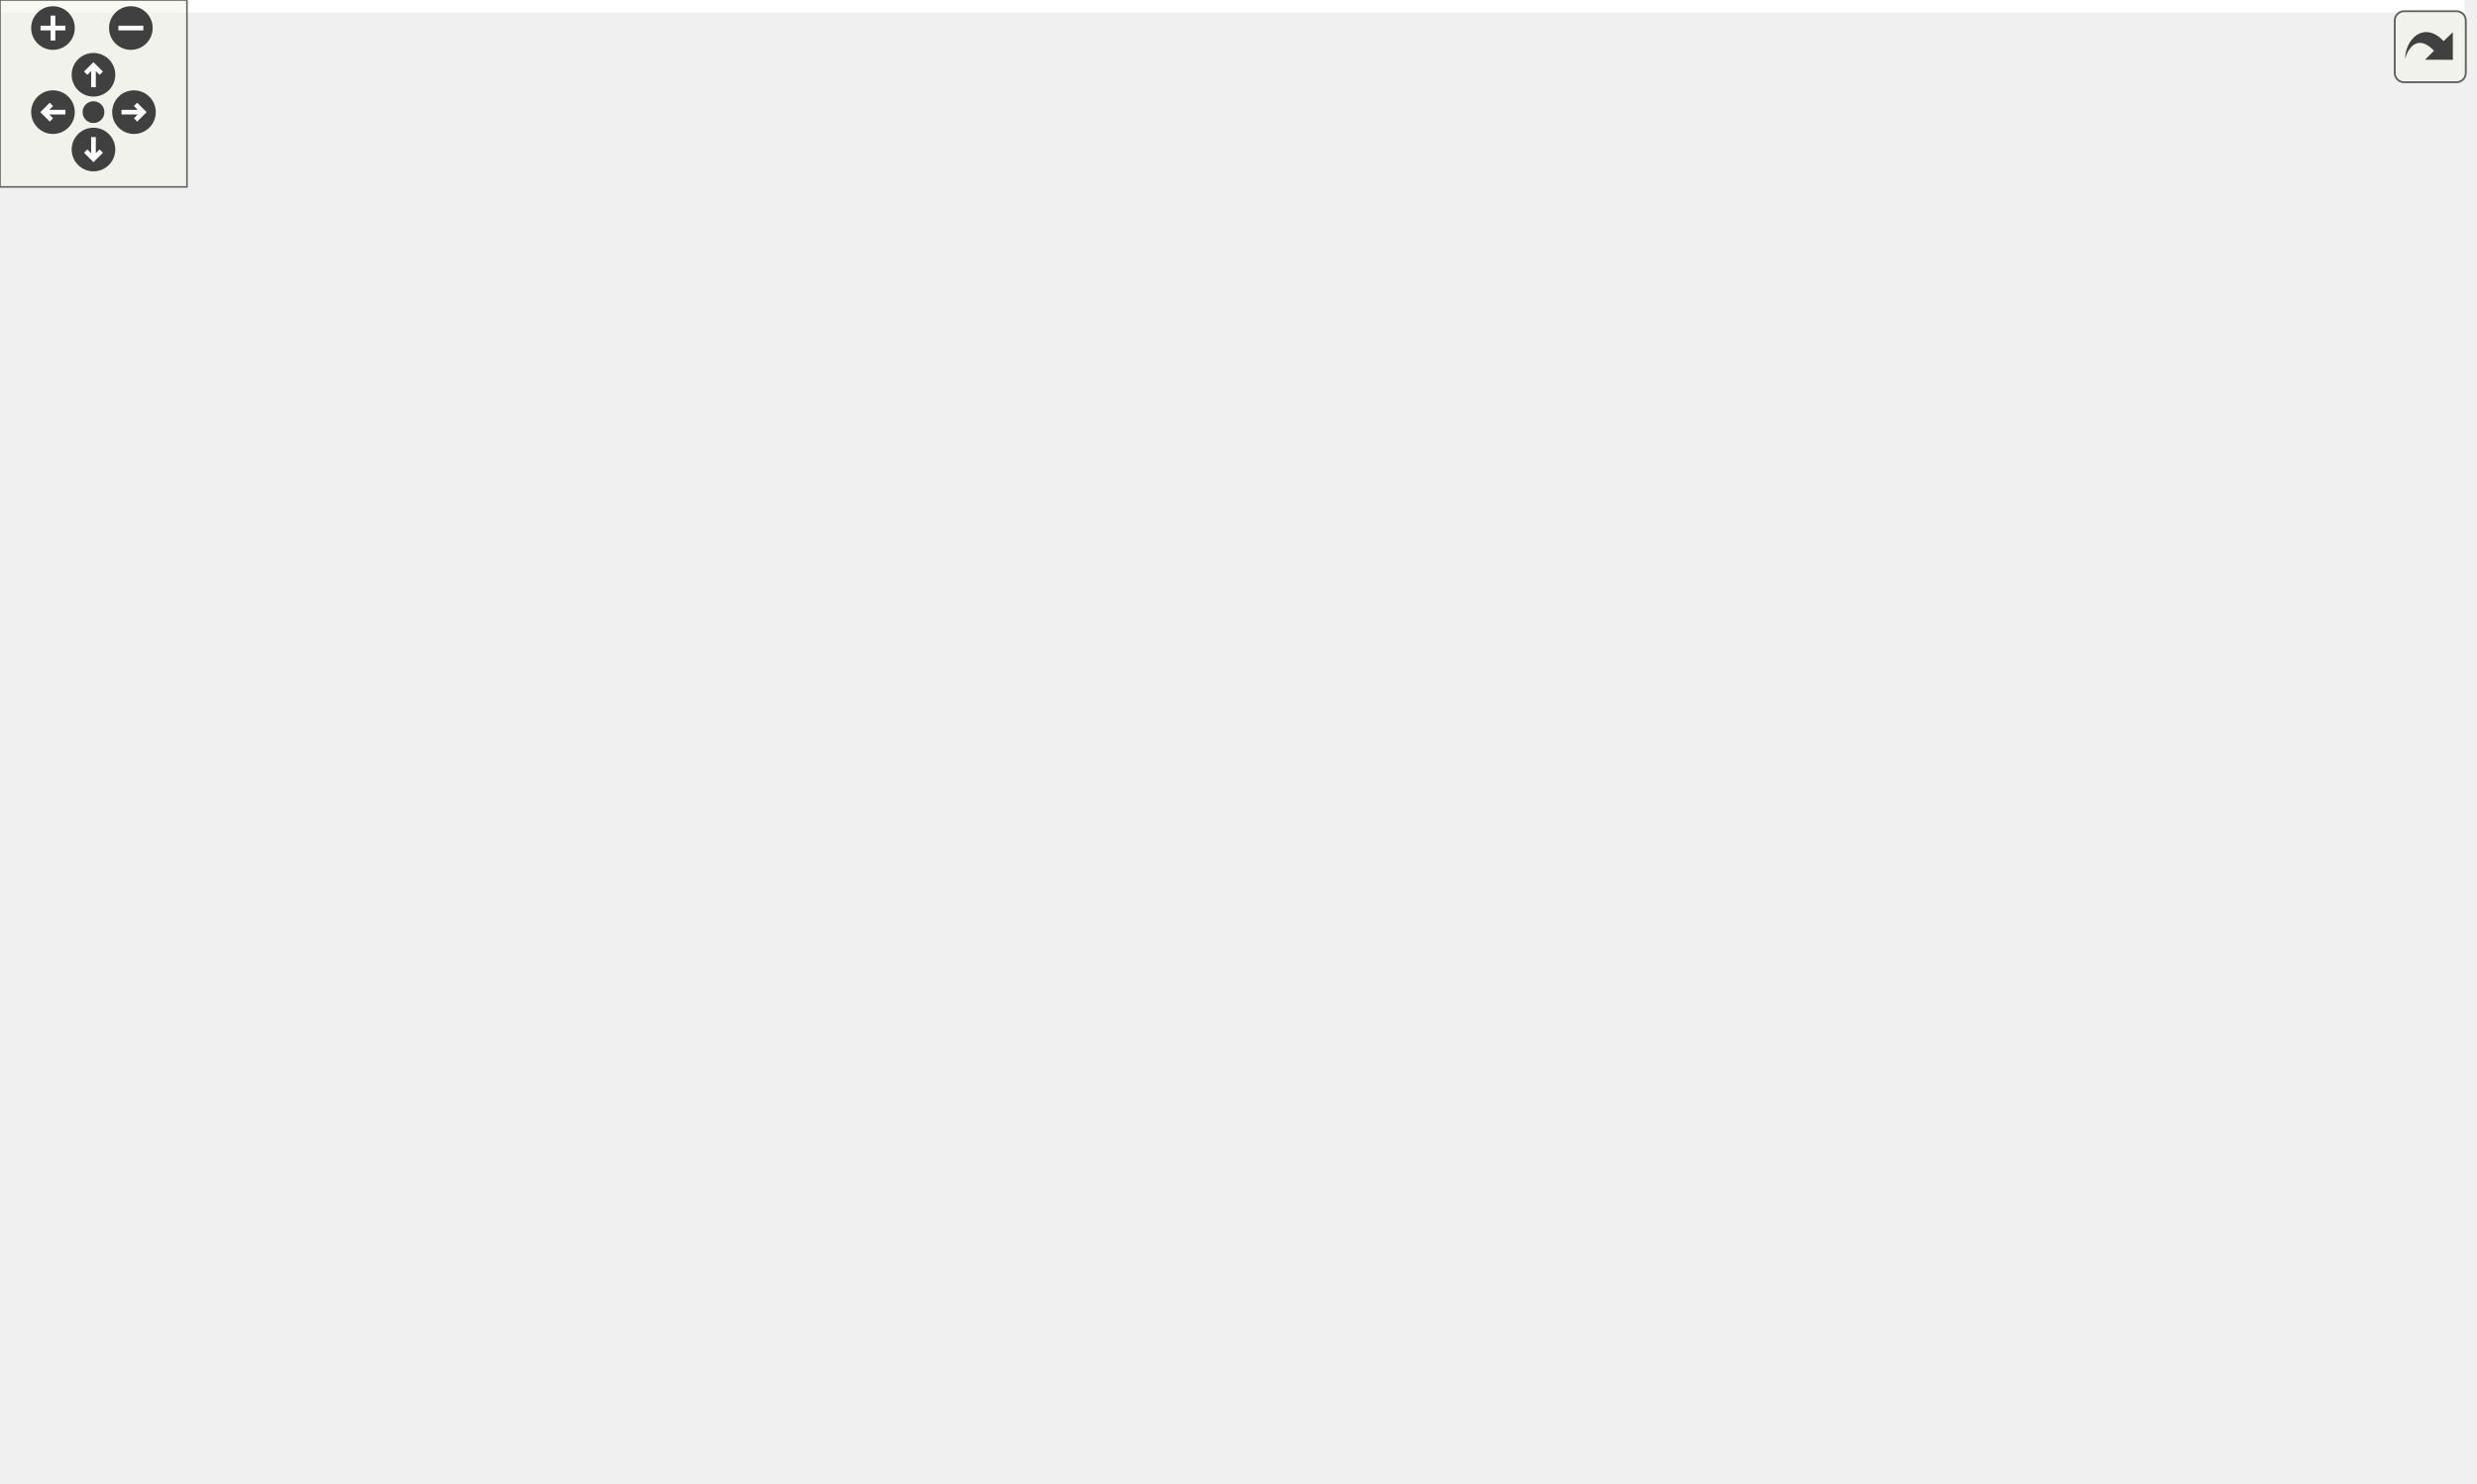
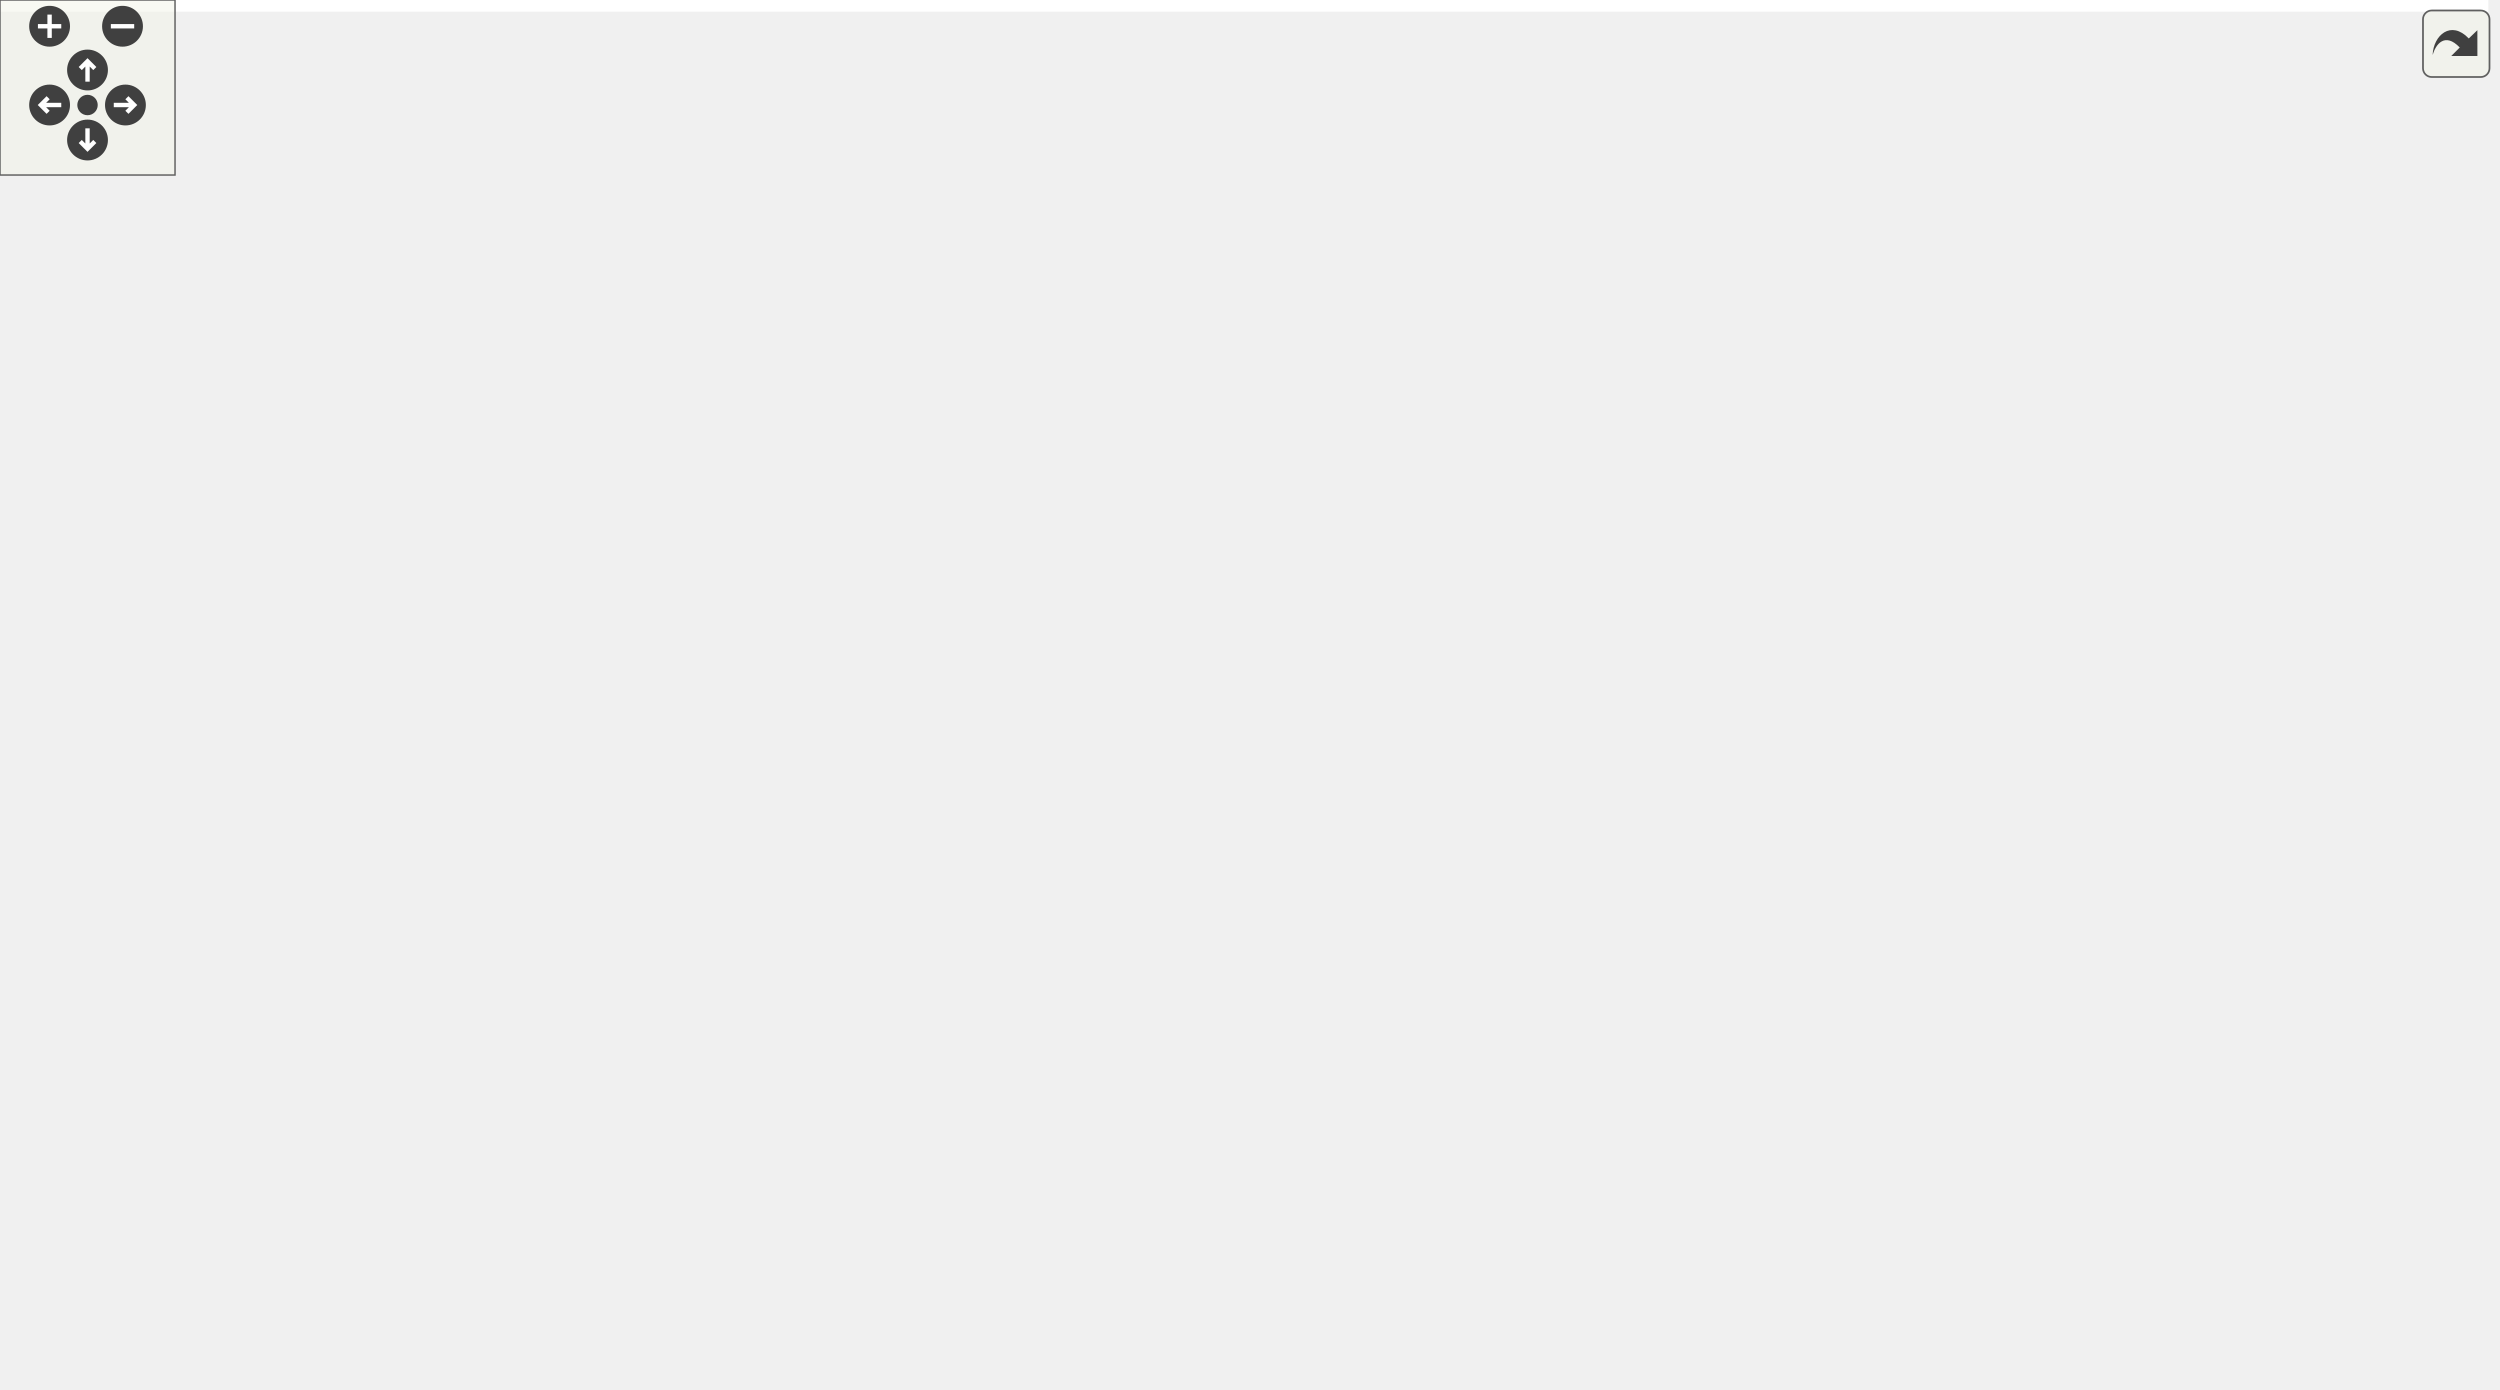
<svg xmlns="http://www.w3.org/2000/svg" xmlns:xlink="http://www.w3.org/1999/xlink" id="main" version="1.1" xml:space="preserve">
  <style type="text/css">
.edge:hover path { stroke: red; }
.edge:hover polygon { stroke: red; fill: red; }
</style>
  <defs>
    <circle id="rim" cx="0" cy="0" r="7" />
    <circle id="rim2" cx="0" cy="0" r="3.5" />
    <g id="zoomPlus">
      <use xlink:href="#rim" fill="#404040">
        <set attributeName="fill" to="#808080" begin="zoomplus.mouseover" end="zoomplus.mouseout" />
      </use>
      <path d="M-4,0h8M0,-4v8" fill="none" stroke="white" stroke-width="1.5" pointer-events="none" />
    </g>
    <g id="zoomMin">
      <use xlink:href="#rim" fill="#404040">
        <set attributeName="fill" to="#808080" begin="zoomminus.mouseover" end="zoomminus.mouseout" />
      </use>
      <path d="M-4,0h8" fill="none" stroke="white" stroke-width="1.5" pointer-events="none" />
    </g>
    <g id="dirArrow">
      <path fill="none" stroke="white" stroke-width="1.5" d="M0,-3.0v7 M-2.5,-0.5L0,-3.0L2.5,-0.5" />
    </g>
    <g id="resetDef">
      <use xlink:href="#rim2" fill="#404040">
        <set attributeName="fill" to="#808080" begin="reset.mouseover" end="reset.mouseout" />
      </use>
    </g>
  </defs>
  <svg id="graph" class="graph">
    <g id="viewport">
-       <polygon fill="white" stroke="none" points="-4,4 -4,-416 791,-416 791,4 -4,4" />
+       <polygon fill="white" stroke="none" points="-4,4 -4,-416 853,-416 853,4 -4,4" />
      <g id="node1" class="node">
-         <polygon fill="#bfbfbf" stroke="black" points="493.5,-392.5 493.5,-411.5 582.5,-411.5 582.5,-392.5 493.5,-392.5" />
-         <text text-anchor="middle" x="538" y="-399.5" font-family="Helvetica,sans-Serif" font-size="10.00">spec/def_spec.h</text>
+         <polygon fill="#bfbfbf" stroke="black" points="555.5,-392.5 555.5,-411.5 644.5,-411.5 644.5,-392.5 555.5,-392.5" />
+         <text text-anchor="middle" x="600" y="-399.5" font-family="Helvetica,sans-Serif" font-size="10.00">spec/def_spec.h</text>
      </g>
      <g id="node2" class="node">
        <g id="a_node2">
          <a xlink:href="ceptr_8h_source.html" target="_top" xlink:title="../src/ceptr.h">
-             <polygon fill="white" stroke="black" points="172,-336.5 172,-355.5 244,-355.5 244,-336.5 172,-336.5" />
-             <text text-anchor="middle" x="208" y="-343.5" font-family="Helvetica,sans-Serif" font-size="10.00">../src/ceptr.h</text>
+             <polygon fill="white" stroke="black" points="196,-336.5 196,-355.5 268,-355.5 268,-336.5 196,-336.5" />
+             <text text-anchor="middle" x="232" y="-343.5" font-family="Helvetica,sans-Serif" font-size="10.00">../src/ceptr.h</text>
          </a>
        </g>
      </g>
      <g id="edge1" class="edge">
-         <path fill="none" stroke="midnightblue" d="M493.495,-393.717C431,-383.491 317.798,-364.967 254.333,-354.582" />
-         <polygon fill="midnightblue" stroke="midnightblue" points="254.647,-351.087 244.213,-352.926 253.516,-357.995 254.647,-351.087" />
-       </g>
-       <g id="node22" class="node">
-         <g id="a_node22">
+         <path fill="none" stroke="midnightblue" d="M555.244,-394.433C484.955,-384.118 349.379,-364.224 278.205,-353.78" />
+         <polygon fill="midnightblue" stroke="midnightblue" points="278.589,-350.299 268.186,-352.31 277.572,-357.225 278.589,-350.299" />
+       </g>
+       <g id="node23" class="node">
+         <g id="a_node23">
          <a xlink:href="def_8h.html" target="_top" xlink:title="header file for symbol and structure definition functions ">
-             <polygon fill="white" stroke="black" points="599,-336.5 599,-355.5 663,-355.5 663,-336.5 599,-336.5" />
-             <text text-anchor="middle" x="631" y="-343.5" font-family="Helvetica,sans-Serif" font-size="10.00">../src/def.h</text>
-           </a>
-         </g>
-       </g>
-       <g id="edge38" class="edge">
-         <path fill="none" stroke="midnightblue" d="M552.942,-392.324C567.585,-383.822 590.134,-370.729 607.238,-360.797" />
-         <polygon fill="midnightblue" stroke="midnightblue" points="609.205,-363.703 616.095,-355.655 605.69,-357.649 609.205,-363.703" />
-       </g>
-       <g id="node24" class="node">
-         <g id="a_node24">
+             <polygon fill="white" stroke="black" points="661,-336.5 661,-355.5 725,-355.5 725,-336.5 661,-336.5" />
+             <text text-anchor="middle" x="693" y="-343.5" font-family="Helvetica,sans-Serif" font-size="10.00">../src/def.h</text>
+           </a>
+         </g>
+       </g>
+       <g id="edge39" class="edge">
+         <path fill="none" stroke="midnightblue" d="M614.942,-392.324C629.585,-383.822 652.134,-370.729 669.238,-360.797" />
+         <polygon fill="midnightblue" stroke="midnightblue" points="671.205,-363.703 678.095,-355.655 667.69,-357.649 671.205,-363.703" />
+       </g>
+       <g id="node25" class="node">
+         <g id="a_node25">
          <a xlink:href="semtrex_8h.html" target="_top" xlink:title="Semantic tree regular expression header file. ">
-             <polygon fill="white" stroke="black" points="495,-336.5 495,-355.5 581,-355.5 581,-336.5 495,-336.5" />
-             <text text-anchor="middle" x="538" y="-343.5" font-family="Helvetica,sans-Serif" font-size="10.00">../src/semtrex.h</text>
-           </a>
-         </g>
-       </g>
-       <g id="edge41" class="edge">
-         <path fill="none" stroke="midnightblue" d="M538,-392.083C538,-385.006 538,-374.861 538,-365.986" />
-         <polygon fill="midnightblue" stroke="midnightblue" points="541.5,-365.751 538,-355.751 534.5,-365.751 541.5,-365.751" />
+             <polygon fill="white" stroke="black" points="557,-336.5 557,-355.5 643,-355.5 643,-336.5 557,-336.5" />
+             <text text-anchor="middle" x="600" y="-343.5" font-family="Helvetica,sans-Serif" font-size="10.00">../src/semtrex.h</text>
+           </a>
+         </g>
+       </g>
+       <g id="edge42" class="edge">
+         <path fill="none" stroke="midnightblue" d="M600,-392.083C600,-385.006 600,-374.861 600,-365.986" />
+         <polygon fill="midnightblue" stroke="midnightblue" points="603.5,-365.751 600,-355.751 596.5,-365.751 603.5,-365.751" />
      </g>
      <g id="node3" class="node">
-         <polygon fill="white" stroke="#bfbfbf" points="258.5,-0.5 258.5,-19.5 307.5,-19.5 307.5,-0.5 258.5,-0.5" />
-         <text text-anchor="middle" x="283" y="-7.5" font-family="Helvetica,sans-Serif" font-size="10.00">string.h</text>
+         <polygon fill="white" stroke="#bfbfbf" points="509.5,-0.5 509.5,-19.5 558.5,-19.5 558.5,-0.5 509.5,-0.5" />
+         <text text-anchor="middle" x="534" y="-7.5" font-family="Helvetica,sans-Serif" font-size="10.00">string.h</text>
      </g>
      <g id="edge2" class="edge">
-         <path fill="none" stroke="midnightblue" d="M171.971,-345.732C131.19,-344.619 65.103,-336.671 24,-300 1.021,-279.499 0,-265.795 0,-235 0,-235 0,-235 0,-121 0,-68.264 172.883,-30.766 248.399,-16.902" />
-         <polygon fill="midnightblue" stroke="midnightblue" points="249.16,-20.322 258.381,-15.104 247.918,-13.433 249.16,-20.322" />
+         <path fill="none" stroke="midnightblue" d="M195.784,-337.336C171.77,-330.749 140.789,-319.191 119,-300 72.998,-259.482 43.419,-217.918 79,-168 178.626,-28.233 411.293,-11.679 499.376,-10.595" />
+         <polygon fill="midnightblue" stroke="midnightblue" points="499.405,-14.095 509.383,-10.532 499.361,-7.095 499.405,-14.095" />
      </g>
      <g id="node4" class="node">
-         <polygon fill="white" stroke="#bfbfbf" points="66,-168.5 66,-187.5 112,-187.5 112,-168.5 66,-168.5" />
-         <text text-anchor="middle" x="89" y="-175.5" font-family="Helvetica,sans-Serif" font-size="10.00">stdio.h</text>
+         <polygon fill="white" stroke="#bfbfbf" points="88,-168.5 88,-187.5 134,-187.5 134,-168.5 88,-168.5" />
+         <text text-anchor="middle" x="111" y="-175.5" font-family="Helvetica,sans-Serif" font-size="10.00">stdio.h</text>
      </g>
      <g id="edge3" class="edge">
-         <path fill="none" stroke="midnightblue" d="M192.066,-336.351C166.336,-321.397 116.365,-288.031 95,-244 87.966,-229.503 86.894,-211.058 87.332,-197.523" />
-         <polygon fill="midnightblue" stroke="midnightblue" points="90.828,-197.701 87.957,-187.502 83.841,-197.265 90.828,-197.701" />
+         <path fill="none" stroke="midnightblue" d="M210.089,-336.48C177.939,-322.631 119.182,-291.871 95,-244 87.41,-228.975 93.531,-210.144 100.277,-196.624" />
+         <polygon fill="midnightblue" stroke="midnightblue" points="103.352,-198.295 105.113,-187.848 97.221,-194.917 103.352,-198.295" />
      </g>
      <g id="node5" class="node">
-         <polygon fill="white" stroke="#bfbfbf" points="469,-0.5 469,-19.5 517,-19.5 517,-0.5 469,-0.5" />
-         <text text-anchor="middle" x="493" y="-7.5" font-family="Helvetica,sans-Serif" font-size="10.00">stdlib.h</text>
+         <polygon fill="white" stroke="#bfbfbf" points="290,-0.5 290,-19.5 338,-19.5 338,-0.5 290,-0.5" />
+         <text text-anchor="middle" x="314" y="-7.5" font-family="Helvetica,sans-Serif" font-size="10.00">stdlib.h</text>
      </g>
      <g id="edge4" class="edge">
-         <path fill="none" stroke="midnightblue" d="M182.244,-336.489C163.075,-329.16 137.188,-317.053 119,-300 71.717,-255.667 19.732,-221.03 57,-168 151.6,-33.389 373.292,-13.654 458.654,-11.162" />
-         <polygon fill="midnightblue" stroke="midnightblue" points="458.921,-14.657 468.838,-10.929 458.761,-7.659 458.921,-14.657" />
+         <path fill="none" stroke="midnightblue" d="M195.838,-341.371C143.288,-335.415 49.316,-321.984 24,-300 0.748,-279.808 0,-265.795 0,-235 0,-235 0,-235 0,-121 0,-62.265 198.162,-27.43 279.642,-15.589" />
+         <polygon fill="midnightblue" stroke="midnightblue" points="280.475,-19.006 289.882,-14.133 279.489,-12.075 280.475,-19.006" />
      </g>
      <g id="node6" class="node">
        <g id="a_node6">
          <a xlink:href="ceptr__error_8h_source.html" target="_top" xlink:title="ceptr_error.h">
-             <polygon fill="white" stroke="black" points="248.5,-224.5 248.5,-243.5 319.5,-243.5 319.5,-224.5 248.5,-224.5" />
-             <text text-anchor="middle" x="284" y="-231.5" font-family="Helvetica,sans-Serif" font-size="10.00">ceptr_error.h</text>
+             <polygon fill="white" stroke="black" points="310.5,-224.5 310.5,-243.5 381.5,-243.5 381.5,-224.5 310.5,-224.5" />
+             <text text-anchor="middle" x="346" y="-231.5" font-family="Helvetica,sans-Serif" font-size="10.00">ceptr_error.h</text>
          </a>
        </g>
      </g>
      <g id="edge5" class="edge">
-         <path fill="none" stroke="midnightblue" d="M213.964,-336.368C226.506,-318.215 255.81,-275.802 272.261,-251.99" />
-         <polygon fill="midnightblue" stroke="midnightblue" points="275.259,-253.808 278.064,-243.591 269.5,-249.829 275.259,-253.808" />
+         <path fill="none" stroke="midnightblue" d="M240.945,-336.368C260.092,-317.894 305.279,-274.293 329.684,-250.744" />
+         <polygon fill="midnightblue" stroke="midnightblue" points="332.33,-253.054 337.096,-243.591 327.47,-248.016 332.33,-253.054" />
      </g>
      <g id="node10" class="node">
        <g id="a_node10">
          <a xlink:href="tree_8h.html" target="_top" xlink:title="semantic trees header file ">
-             <polygon fill="white" stroke="black" points="578.5,-280.5 578.5,-299.5 619.5,-299.5 619.5,-280.5 578.5,-280.5" />
-             <text text-anchor="middle" x="599" y="-287.5" font-family="Helvetica,sans-Serif" font-size="10.00">tree.h</text>
+             <polygon fill="white" stroke="black" points="640.5,-280.5 640.5,-299.5 681.5,-299.5 681.5,-280.5 640.5,-280.5" />
+             <text text-anchor="middle" x="661" y="-287.5" font-family="Helvetica,sans-Serif" font-size="10.00">tree.h</text>
          </a>
        </g>
      </g>
      <g id="edge10" class="edge">
-         <path fill="none" stroke="midnightblue" d="M244.083,-340.017C320.328,-329.487 496.668,-305.133 568.109,-295.266" />
-         <polygon fill="midnightblue" stroke="midnightblue" points="568.827,-298.7 578.254,-293.865 567.869,-291.766 568.827,-298.7" />
+         <path fill="none" stroke="midnightblue" d="M268.207,-340.443C350.973,-330.024 552.817,-304.617 630.151,-294.883" />
+         <polygon fill="midnightblue" stroke="midnightblue" points="630.727,-298.338 640.212,-293.617 629.853,-291.393 630.727,-298.338" />
      </g>
      <g id="node19" class="node">
        <g id="a_node19">
          <a xlink:href="mtree_8h.html" target="_top" xlink:title="semantic tree matrix header file `` ">
-             <polygon fill="white" stroke="black" points="342,-280.5 342,-299.5 392,-299.5 392,-280.5 342,-280.5" />
-             <text text-anchor="middle" x="367" y="-287.5" font-family="Helvetica,sans-Serif" font-size="10.00">mtree.h</text>
+             <polygon fill="white" stroke="black" points="404,-280.5 404,-299.5 454,-299.5 454,-280.5 404,-280.5" />
+             <text text-anchor="middle" x="429" y="-287.5" font-family="Helvetica,sans-Serif" font-size="10.00">mtree.h</text>
          </a>
        </g>
      </g>
      <g id="edge27" class="edge">
-         <path fill="none" stroke="midnightblue" d="M233.194,-336.444C259.943,-327.359 302.403,-312.939 332.305,-302.783" />
-         <polygon fill="midnightblue" stroke="midnightblue" points="333.581,-306.046 341.924,-299.516 331.329,-299.418 333.581,-306.046" />
+         <path fill="none" stroke="midnightblue" d="M263.215,-336.444C298.817,-326.685 356.883,-310.768 393.994,-300.596" />
+         <polygon fill="midnightblue" stroke="midnightblue" points="395.15,-303.908 403.869,-297.889 393.3,-297.157 395.15,-303.908" />
      </g>
      <g id="node20" class="node">
        <g id="a_node20">
          <a xlink:href="util_8h.html" target="_top" xlink:title="util.h">
-             <polygon fill="white" stroke="black" points="163,-280.5 163,-299.5 201,-299.5 201,-280.5 163,-280.5" />
-             <text text-anchor="middle" x="182" y="-287.5" font-family="Helvetica,sans-Serif" font-size="10.00">util.h</text>
+             <polygon fill="white" stroke="black" points="194,-280.5 194,-299.5 232,-299.5 232,-280.5 194,-280.5" />
+             <text text-anchor="middle" x="213" y="-287.5" font-family="Helvetica,sans-Serif" font-size="10.00">util.h</text>
          </a>
        </g>
      </g>
      <g id="edge35" class="edge">
-         <path fill="none" stroke="midnightblue" d="M203.707,-336.083C200.148,-328.691 194.978,-317.953 190.576,-308.811" />
-         <polygon fill="midnightblue" stroke="midnightblue" points="193.705,-307.243 186.213,-299.751 187.398,-310.279 193.705,-307.243" />
+         <path fill="none" stroke="midnightblue" d="M228.863,-336.083C226.317,-328.849 222.644,-318.409 219.473,-309.397" />
+         <polygon fill="midnightblue" stroke="midnightblue" points="222.7,-308.023 216.079,-299.751 216.097,-310.346 222.7,-308.023" />
      </g>
      <g id="edge6" class="edge">
-         <path fill="none" stroke="midnightblue" d="M253.102,-224.444C217.272,-214.522 158.457,-198.234 121.826,-188.09" />
-         <polygon fill="midnightblue" stroke="midnightblue" points="122.692,-184.698 112.121,-185.403 120.824,-191.445 122.692,-184.698" />
+         <path fill="none" stroke="midnightblue" d="M310.309,-224.799C265.138,-214.419 187.945,-196.681 144.061,-186.597" />
+         <polygon fill="midnightblue" stroke="midnightblue" points="144.712,-183.156 134.183,-184.327 143.145,-189.978 144.712,-183.156" />
      </g>
      <g id="node7" class="node">
-         <polygon fill="white" stroke="#bfbfbf" points="310,-168.5 310,-187.5 360,-187.5 360,-168.5 310,-168.5" />
-         <text text-anchor="middle" x="335" y="-175.5" font-family="Helvetica,sans-Serif" font-size="10.00">signal.h</text>
+         <polygon fill="white" stroke="#bfbfbf" points="332,-168.5 332,-187.5 382,-187.5 382,-168.5 332,-168.5" />
+         <text text-anchor="middle" x="357" y="-175.5" font-family="Helvetica,sans-Serif" font-size="10.00">signal.h</text>
      </g>
      <g id="edge7" class="edge">
-         <path fill="none" stroke="midnightblue" d="M292.422,-224.083C299.848,-216.22 310.852,-204.569 319.812,-195.081" />
-         <polygon fill="midnightblue" stroke="midnightblue" points="322.413,-197.424 326.735,-187.751 317.324,-192.618 322.413,-197.424" />
+         <path fill="none" stroke="midnightblue" d="M347.816,-224.083C349.274,-216.927 351.371,-206.635 353.193,-197.691" />
+         <polygon fill="midnightblue" stroke="midnightblue" points="356.651,-198.248 355.217,-187.751 349.792,-196.851 356.651,-198.248" />
      </g>
      <g id="node8" class="node">
-         <polygon fill="white" stroke="#bfbfbf" points="168,-168.5 168,-187.5 220,-187.5 220,-168.5 168,-168.5" />
-         <text text-anchor="middle" x="194" y="-175.5" font-family="Helvetica,sans-Serif" font-size="10.00">assert.h</text>
+         <polygon fill="white" stroke="#bfbfbf" points="190,-168.5 190,-187.5 242,-187.5 242,-168.5 190,-168.5" />
+         <text text-anchor="middle" x="216" y="-175.5" font-family="Helvetica,sans-Serif" font-size="10.00">assert.h</text>
      </g>
      <g id="edge8" class="edge">
-         <path fill="none" stroke="midnightblue" d="M269.54,-224.324C255.5,-215.9 233.952,-202.971 217.457,-193.074" />
-         <polygon fill="midnightblue" stroke="midnightblue" points="218.8,-189.798 208.424,-187.655 215.198,-195.801 218.8,-189.798" />
+         <path fill="none" stroke="midnightblue" d="M325.401,-224.444C304.007,-215.557 270.319,-201.563 245.976,-191.451" />
+         <polygon fill="midnightblue" stroke="midnightblue" points="247.08,-188.12 236.503,-187.516 244.395,-194.585 247.08,-188.12" />
      </g>
      <g id="node9" class="node">
-         <polygon fill="white" stroke="#bfbfbf" points="238,-168.5 238,-187.5 292,-187.5 292,-168.5 238,-168.5" />
-         <text text-anchor="middle" x="265" y="-175.5" font-family="Helvetica,sans-Serif" font-size="10.00">setjmp.h</text>
+         <polygon fill="white" stroke="#bfbfbf" points="260,-168.5 260,-187.5 314,-187.5 314,-168.5 260,-168.5" />
+         <text text-anchor="middle" x="287" y="-175.5" font-family="Helvetica,sans-Serif" font-size="10.00">setjmp.h</text>
      </g>
      <g id="edge9" class="edge">
-         <path fill="none" stroke="midnightblue" d="M280.863,-224.083C278.317,-216.849 274.644,-206.409 271.473,-197.397" />
-         <polygon fill="midnightblue" stroke="midnightblue" points="274.7,-196.023 268.079,-187.751 268.097,-198.346 274.7,-196.023" />
+         <path fill="none" stroke="midnightblue" d="M336.521,-224.324C327.799,-216.341 314.657,-204.313 304.102,-194.653" />
+         <polygon fill="midnightblue" stroke="midnightblue" points="306.392,-192.004 296.652,-187.834 301.666,-197.167 306.392,-192.004" />
      </g>
      <g id="edge11" class="edge">
-         <path fill="none" stroke="midnightblue" d="M619.901,-280.996C642.923,-271.705 677.67,-256.109 685,-244 724.96,-177.991 858.837,-241.453 600,-56 555.318,-23.986 390.477,-14.579 317.803,-11.956" />
-         <polygon fill="midnightblue" stroke="midnightblue" points="317.887,-8.457 307.775,-11.617 317.65,-15.453 317.887,-8.457" />
+         <path fill="none" stroke="midnightblue" d="M681.634,-282.724C684.767,-281.796 687.966,-280.862 691,-280 750.317,-263.138 779.451,-285.571 825,-244 847.746,-223.24 849,-209.795 849,-179 849,-179 849,-179 849,-121 849,-85.088 831.6,-74.797 801,-56 762.663,-32.45 632.369,-18.958 569.077,-13.65" />
+         <polygon fill="midnightblue" stroke="midnightblue" points="569.047,-10.136 558.796,-12.811 568.478,-17.113 569.047,-10.136" />
      </g>
      <g id="edge12" class="edge">
-         <path fill="none" stroke="midnightblue" d="M619.634,-282.724C622.767,-281.796 625.966,-280.862 629,-280 688.317,-263.138 717.451,-285.571 763,-244 785.746,-223.24 787,-209.795 787,-179 787,-179 787,-179 787,-121 787,-85.088 769.468,-75.01 739,-56 704.15,-34.256 586.418,-20.071 527.369,-14.15" />
-         <polygon fill="midnightblue" stroke="midnightblue" points="527.353,-10.632 517.059,-13.14 526.671,-17.598 527.353,-10.632" />
+         <path fill="none" stroke="midnightblue" d="M681.901,-280.996C704.923,-271.705 739.67,-256.109 747,-244 787.069,-177.81 921.863,-239.758 662,-56 636.655,-38.078 431.082,-20.169 348.326,-13.613" />
+         <polygon fill="midnightblue" stroke="midnightblue" points="348.42,-10.11 338.177,-12.817 347.873,-17.088 348.42,-10.11" />
      </g>
      <g id="edge13" class="edge">
-         <path fill="none" stroke="midnightblue" d="M578.332,-285.457C528.209,-276.864 399.216,-254.751 329.816,-242.854" />
-         <polygon fill="midnightblue" stroke="midnightblue" points="330.065,-239.346 319.618,-241.106 328.882,-246.245 330.065,-239.346" />
+         <path fill="none" stroke="midnightblue" d="M640.332,-285.457C590.209,-276.864 461.216,-254.751 391.816,-242.854" />
+         <polygon fill="midnightblue" stroke="midnightblue" points="392.065,-239.346 381.618,-241.106 390.882,-246.245 392.065,-239.346" />
      </g>
      <g id="node11" class="node">
        <g id="a_node11">
          <a xlink:href="sys__symbols_8h.html" target="_top" xlink:title="Defines hard-coded system defined symbols. ">
-             <polygon fill="white" stroke="black" points="452.5,-224.5 452.5,-243.5 535.5,-243.5 535.5,-224.5 452.5,-224.5" />
-             <text text-anchor="middle" x="494" y="-231.5" font-family="Helvetica,sans-Serif" font-size="10.00">sys_symbols.h</text>
+             <polygon fill="white" stroke="black" points="514.5,-224.5 514.5,-243.5 597.5,-243.5 597.5,-224.5 514.5,-224.5" />
+             <text text-anchor="middle" x="556" y="-231.5" font-family="Helvetica,sans-Serif" font-size="10.00">sys_symbols.h</text>
          </a>
        </g>
      </g>
      <g id="edge14" class="edge">
-         <path fill="none" stroke="midnightblue" d="M582.13,-280.324C565.291,-271.664 539.193,-258.242 519.762,-248.249" />
-         <polygon fill="midnightblue" stroke="midnightblue" points="521.322,-245.116 510.828,-243.655 518.12,-251.341 521.322,-245.116" />
+         <path fill="none" stroke="midnightblue" d="M644.13,-280.324C627.291,-271.664 601.193,-258.242 581.762,-248.249" />
+         <polygon fill="midnightblue" stroke="midnightblue" points="583.322,-245.116 572.828,-243.655 580.12,-251.341 583.322,-245.116" />
      </g>
      <g id="node12" class="node">
        <g id="a_node12">
          <a xlink:href="sys__structures_8h.html" target="_top" xlink:title="Defines hard-coded system defined structures. ">
-             <polygon fill="white" stroke="black" points="522.5,-168.5 522.5,-187.5 611.5,-187.5 611.5,-168.5 522.5,-168.5" />
-             <text text-anchor="middle" x="567" y="-175.5" font-family="Helvetica,sans-Serif" font-size="10.00">sys_structures.h</text>
+             <polygon fill="white" stroke="black" points="584.5,-168.5 584.5,-187.5 673.5,-187.5 673.5,-168.5 584.5,-168.5" />
+             <text text-anchor="middle" x="629" y="-175.5" font-family="Helvetica,sans-Serif" font-size="10.00">sys_structures.h</text>
          </a>
        </g>
      </g>
      <g id="edge24" class="edge">
-         <path fill="none" stroke="midnightblue" d="M615.442,-280.396C635.834,-268.528 666.372,-246.089 653,-224 643.59,-208.455 626.847,-198.022 610.62,-191.151" />
-         <polygon fill="midnightblue" stroke="midnightblue" points="611.774,-187.845 601.184,-187.507 609.251,-194.375 611.774,-187.845" />
+         <path fill="none" stroke="midnightblue" d="M677.442,-280.396C697.834,-268.528 728.372,-246.089 715,-224 705.59,-208.455 688.847,-198.022 672.62,-191.151" />
+         <polygon fill="midnightblue" stroke="midnightblue" points="673.774,-187.845 663.184,-187.507 671.251,-194.375 673.774,-187.845" />
      </g>
      <g id="node13" class="node">
        <g id="a_node13">
          <a xlink:href="ceptr__types_8h_source.html" target="_top" xlink:title="ceptr_types.h">
-             <polygon fill="white" stroke="black" points="529,-112.5 529,-131.5 605,-131.5 605,-112.5 529,-112.5" />
-             <text text-anchor="middle" x="567" y="-119.5" font-family="Helvetica,sans-Serif" font-size="10.00">ceptr_types.h</text>
+             <polygon fill="white" stroke="black" points="591,-112.5 591,-131.5 667,-131.5 667,-112.5 591,-112.5" />
+             <text text-anchor="middle" x="629" y="-119.5" font-family="Helvetica,sans-Serif" font-size="10.00">ceptr_types.h</text>
          </a>
        </g>
      </g>
      <g id="edge26" class="edge">
-         <path fill="none" stroke="midnightblue" d="M619.724,-282.027C636.368,-275.201 658.616,-263.021 669,-244 673.259,-236.198 672.126,-232.321 669,-224 654.402,-185.147 615.627,-154.1 590.311,-137.146" />
-         <polygon fill="midnightblue" stroke="midnightblue" points="591.96,-134.044 581.663,-131.549 588.157,-139.921 591.96,-134.044" />
+         <path fill="none" stroke="midnightblue" d="M681.724,-282.027C698.368,-275.201 720.616,-263.021 731,-244 735.259,-236.198 734.126,-232.321 731,-224 716.402,-185.147 677.627,-154.1 652.311,-137.146" />
+         <polygon fill="midnightblue" stroke="midnightblue" points="653.96,-134.044 643.663,-131.549 650.157,-139.921 653.96,-134.044" />
      </g>
      <g id="node18" class="node">
        <g id="a_node18">
          <a xlink:href="sys__processes_8h.html" target="_top" xlink:title="Defines hard-coded system defined processes. ">
-             <polygon fill="white" stroke="black" points="553.5,-224.5 553.5,-243.5 644.5,-243.5 644.5,-224.5 553.5,-224.5" />
-             <text text-anchor="middle" x="599" y="-231.5" font-family="Helvetica,sans-Serif" font-size="10.00">sys_processes.h</text>
+             <polygon fill="white" stroke="black" points="615.5,-224.5 615.5,-243.5 706.5,-243.5 706.5,-224.5 615.5,-224.5" />
+             <text text-anchor="middle" x="661" y="-231.5" font-family="Helvetica,sans-Serif" font-size="10.00">sys_processes.h</text>
          </a>
        </g>
      </g>
      <g id="edge25" class="edge">
-         <path fill="none" stroke="midnightblue" d="M599,-280.083C599,-273.006 599,-262.861 599,-253.986" />
-         <polygon fill="midnightblue" stroke="midnightblue" points="602.5,-253.751 599,-243.751 595.5,-253.751 602.5,-253.751" />
+         <path fill="none" stroke="midnightblue" d="M661,-280.083C661,-273.006 661,-262.861 661,-253.986" />
+         <polygon fill="midnightblue" stroke="midnightblue" points="664.5,-253.751 661,-243.751 657.5,-253.751 664.5,-253.751" />
      </g>
      <g id="edge15" class="edge">
-         <path fill="none" stroke="midnightblue" d="M505.729,-224.324C516.837,-216.107 533.742,-203.602 546.983,-193.807" />
-         <polygon fill="midnightblue" stroke="midnightblue" points="549.1,-196.595 555.058,-187.834 544.937,-190.967 549.1,-196.595" />
+         <path fill="none" stroke="midnightblue" d="M567.729,-224.324C578.837,-216.107 595.742,-203.602 608.983,-193.807" />
+         <polygon fill="midnightblue" stroke="midnightblue" points="611.1,-196.595 617.058,-187.834 606.937,-190.967 611.1,-196.595" />
      </g>
      <g id="edge23" class="edge">
-         <path fill="none" stroke="midnightblue" d="M494.904,-224.332C496.615,-211.199 501.27,-185.896 513,-168 521.024,-155.759 533.382,-145.11 544.252,-137.249" />
-         <polygon fill="midnightblue" stroke="midnightblue" points="546.273,-140.108 552.54,-131.565 542.313,-134.335 546.273,-140.108" />
+         <path fill="none" stroke="midnightblue" d="M556.904,-224.332C558.615,-211.199 563.27,-185.896 575,-168 583.024,-155.759 595.382,-145.11 606.252,-137.249" />
+         <polygon fill="midnightblue" stroke="midnightblue" points="608.273,-140.108 614.54,-131.565 604.313,-134.335 608.273,-140.108" />
      </g>
      <g id="edge16" class="edge">
-         <path fill="none" stroke="midnightblue" d="M567,-168.083C567,-161.006 567,-150.861 567,-141.986" />
-         <polygon fill="midnightblue" stroke="midnightblue" points="570.5,-141.751 567,-131.751 563.5,-141.751 570.5,-141.751" />
+         <path fill="none" stroke="midnightblue" d="M629,-168.083C629,-161.006 629,-150.861 629,-141.986" />
+         <polygon fill="midnightblue" stroke="midnightblue" points="632.5,-141.751 629,-131.751 625.5,-141.751 632.5,-141.751" />
      </g>
      <g id="node14" class="node">
-         <polygon fill="white" stroke="#bfbfbf" points="542.5,-56.5 542.5,-75.5 591.5,-75.5 591.5,-56.5 542.5,-56.5" />
-         <text text-anchor="middle" x="567" y="-63.5" font-family="Helvetica,sans-Serif" font-size="10.00">stdint.h</text>
+         <polygon fill="white" stroke="#bfbfbf" points="604.5,-56.5 604.5,-75.5 653.5,-75.5 653.5,-56.5 604.5,-56.5" />
+         <text text-anchor="middle" x="629" y="-63.5" font-family="Helvetica,sans-Serif" font-size="10.00">stdint.h</text>
      </g>
      <g id="edge17" class="edge">
-         <path fill="none" stroke="midnightblue" d="M567,-112.083C567,-105.006 567,-94.861 567,-85.987" />
-         <polygon fill="midnightblue" stroke="midnightblue" points="570.5,-85.751 567,-75.751 563.5,-85.751 570.5,-85.751" />
+         <path fill="none" stroke="midnightblue" d="M629,-112.083C629,-105.006 629,-94.861 629,-85.987" />
+         <polygon fill="midnightblue" stroke="midnightblue" points="632.5,-85.751 629,-75.751 625.5,-85.751 632.5,-85.751" />
      </g>
      <g id="node15" class="node">
        <g id="a_node15">
          <a xlink:href="uthash_8h_source.html" target="_top" xlink:title="uthash.h">
-             <polygon fill="white" stroke="black" points="676,-56.5 676,-75.5 730,-75.5 730,-56.5 676,-56.5" />
-             <text text-anchor="middle" x="703" y="-63.5" font-family="Helvetica,sans-Serif" font-size="10.00">uthash.h</text>
+             <polygon fill="white" stroke="black" points="738,-56.5 738,-75.5 792,-75.5 792,-56.5 738,-56.5" />
+             <text text-anchor="middle" x="765" y="-63.5" font-family="Helvetica,sans-Serif" font-size="10.00">uthash.h</text>
          </a>
        </g>
      </g>
      <g id="edge18" class="edge">
-         <path fill="none" stroke="midnightblue" d="M588.55,-112.444C611.031,-103.517 646.488,-89.439 671.98,-79.317" />
-         <polygon fill="midnightblue" stroke="midnightblue" points="673.549,-82.46 681.551,-75.516 670.965,-75.954 673.549,-82.46" />
+         <path fill="none" stroke="midnightblue" d="M650.55,-112.444C673.031,-103.517 708.488,-89.439 733.98,-79.317" />
+         <polygon fill="midnightblue" stroke="midnightblue" points="735.549,-82.46 743.551,-75.516 732.965,-75.954 735.549,-82.46" />
      </g>
      <g id="edge19" class="edge">
-         <path fill="none" stroke="midnightblue" d="M675.725,-58.623C671.157,-57.667 666.455,-56.752 662,-56 535.79,-34.708 384.26,-19.927 317.479,-13.954" />
-         <polygon fill="midnightblue" stroke="midnightblue" points="317.775,-10.466 307.505,-13.071 317.158,-17.439 317.775,-10.466" />
+         <path fill="none" stroke="midnightblue" d="M737.594,-58.593C695.373,-48.724 614.486,-29.815 568.393,-19.04" />
+         <polygon fill="midnightblue" stroke="midnightblue" points="569.098,-15.61 558.564,-16.742 567.505,-22.427 569.098,-15.61" />
      </g>
      <g id="edge21" class="edge">
-         <path fill="none" stroke="midnightblue" d="M675.976,-58.051C637.987,-48.282 568.799,-30.491 527.249,-19.807" />
-         <polygon fill="midnightblue" stroke="midnightblue" points="527.874,-16.354 517.317,-17.253 526.131,-23.133 527.874,-16.354" />
+         <path fill="none" stroke="midnightblue" d="M737.731,-58.589C733.162,-57.637 728.459,-56.732 724,-56 585.543,-33.272 418.844,-18.973 348.248,-13.515" />
+         <polygon fill="midnightblue" stroke="midnightblue" points="348.39,-10.016 338.153,-12.745 347.857,-16.996 348.39,-10.016" />
      </g>
      <g id="node16" class="node">
-         <polygon fill="white" stroke="#bfbfbf" points="640,-0.5 640,-19.5 692,-19.5 692,-0.5 640,-0.5" />
-         <text text-anchor="middle" x="666" y="-7.5" font-family="Helvetica,sans-Serif" font-size="10.00">stddef.h</text>
+         <polygon fill="white" stroke="#bfbfbf" points="702,-0.5 702,-19.5 754,-19.5 754,-0.5 702,-0.5" />
+         <text text-anchor="middle" x="728" y="-7.5" font-family="Helvetica,sans-Serif" font-size="10.00">stddef.h</text>
      </g>
      <g id="edge20" class="edge">
-         <path fill="none" stroke="midnightblue" d="M696.89,-56.083C691.718,-48.534 684.154,-37.495 677.806,-28.23" />
-         <polygon fill="midnightblue" stroke="midnightblue" points="680.536,-26.022 671.996,-19.751 674.761,-29.979 680.536,-26.022" />
+         <path fill="none" stroke="midnightblue" d="M758.89,-56.083C753.718,-48.534 746.154,-37.495 739.806,-28.23" />
+         <polygon fill="midnightblue" stroke="midnightblue" points="742.536,-26.022 733.996,-19.751 736.761,-29.979 742.536,-26.022" />
      </g>
      <g id="node17" class="node">
-         <polygon fill="white" stroke="#bfbfbf" points="710.5,-0.5 710.5,-19.5 769.5,-19.5 769.5,-0.5 710.5,-0.5" />
-         <text text-anchor="middle" x="740" y="-7.5" font-family="Helvetica,sans-Serif" font-size="10.00">inttypes.h</text>
+         <polygon fill="white" stroke="#bfbfbf" points="772.5,-0.5 772.5,-19.5 831.5,-19.5 831.5,-0.5 772.5,-0.5" />
+         <text text-anchor="middle" x="802" y="-7.5" font-family="Helvetica,sans-Serif" font-size="10.00">inttypes.h</text>
      </g>
      <g id="edge22" class="edge">
-         <path fill="none" stroke="midnightblue" d="M709.11,-56.083C714.282,-48.534 721.846,-37.495 728.194,-28.23" />
-         <polygon fill="midnightblue" stroke="midnightblue" points="731.239,-29.979 734.004,-19.751 725.464,-26.022 731.239,-29.979" />
+         <path fill="none" stroke="midnightblue" d="M771.11,-56.083C776.282,-48.534 783.846,-37.495 790.194,-28.23" />
+         <polygon fill="midnightblue" stroke="midnightblue" points="793.239,-29.979 796.004,-19.751 787.464,-26.022 793.239,-29.979" />
      </g>
      <g id="edge28" class="edge">
-         <path fill="none" stroke="midnightblue" d="M341.91,-286.146C294.832,-279.229 194.779,-256.72 159,-188 125.121,-122.929 215.332,-54.002 259.841,-25.07" />
-         <polygon fill="midnightblue" stroke="midnightblue" points="261.77,-27.991 268.334,-19.674 258.016,-22.083 261.77,-27.991" />
+         <path fill="none" stroke="midnightblue" d="M426.438,-280.249C421.251,-261.738 410,-217.179 410,-179 410,-179 410,-179 410,-121 410,-72.261 464.274,-39.865 501.008,-23.521" />
+         <polygon fill="midnightblue" stroke="midnightblue" points="502.558,-26.665 510.385,-19.524 499.813,-20.226 502.558,-26.665" />
      </g>
      <g id="edge29" class="edge">
-         <path fill="none" stroke="midnightblue" d="M369.86,-280.488C374.126,-267.976 382.565,-243.942 391,-224 422.11,-150.451 464.925,-65.52 483.626,-29.102" />
-         <polygon fill="midnightblue" stroke="midnightblue" points="486.954,-30.285 488.424,-19.793 480.732,-27.078 486.954,-30.285" />
+         <path fill="none" stroke="midnightblue" d="M403.591,-280.516C342.922,-260.004 193.705,-207.949 181,-188 140.362,-124.191 240.822,-53.877 289.445,-24.775" />
+         <polygon fill="midnightblue" stroke="midnightblue" points="291.29,-27.751 298.148,-19.675 287.751,-21.711 291.29,-27.751" />
      </g>
      <g id="edge30" class="edge">
-         <path fill="none" stroke="midnightblue" d="M353.665,-280.324C340.838,-271.979 321.215,-259.212 306.06,-249.352" />
-         <polygon fill="midnightblue" stroke="midnightblue" points="307.593,-246.174 297.302,-243.655 303.776,-252.042 307.593,-246.174" />
+         <path fill="none" stroke="midnightblue" d="M415.665,-280.324C402.838,-271.979 383.215,-259.212 368.06,-249.352" />
+         <polygon fill="midnightblue" stroke="midnightblue" points="369.593,-246.174 359.302,-243.655 365.776,-252.042 369.593,-246.174" />
      </g>
      <g id="edge31" class="edge">
-         <path fill="none" stroke="midnightblue" d="M387.124,-280.444C408.024,-271.557 440.935,-257.563 464.716,-247.451" />
-         <polygon fill="midnightblue" stroke="midnightblue" points="466.138,-250.65 473.971,-243.516 463.398,-244.208 466.138,-250.65" />
+         <path fill="none" stroke="midnightblue" d="M449.124,-280.444C470.024,-271.557 502.935,-257.563 526.716,-247.451" />
+         <polygon fill="midnightblue" stroke="midnightblue" points="528.138,-250.65 535.971,-243.516 525.398,-244.208 528.138,-250.65" />
      </g>
      <g id="edge32" class="edge">
-         <path fill="none" stroke="midnightblue" d="M375.104,-280.286C388.214,-266.63 415.402,-240.09 443,-224 468.301,-209.249 499.267,-198.007 523.924,-190.448" />
-         <polygon fill="midnightblue" stroke="midnightblue" points="525.138,-193.739 533.726,-187.534 523.143,-187.029 525.138,-193.739" />
+         <path fill="none" stroke="midnightblue" d="M437.104,-280.286C450.214,-266.63 477.402,-240.09 505,-224 530.301,-209.249 561.267,-198.007 585.924,-190.448" />
+         <polygon fill="midnightblue" stroke="midnightblue" points="587.138,-193.739 595.726,-187.534 585.143,-187.029 587.138,-193.739" />
      </g>
      <g id="edge34" class="edge">
-         <path fill="none" stroke="midnightblue" d="M371.617,-280.211C378.902,-266.921 394.091,-241.414 412,-224 451.402,-185.688 507.378,-153.469 540.17,-136.314" />
-         <polygon fill="midnightblue" stroke="midnightblue" points="541.876,-139.372 549.165,-131.683 538.672,-133.149 541.876,-139.372" />
+         <path fill="none" stroke="midnightblue" d="M433.617,-280.211C440.902,-266.921 456.091,-241.414 474,-224 513.402,-185.688 569.378,-153.469 602.17,-136.314" />
+         <polygon fill="midnightblue" stroke="midnightblue" points="603.876,-139.372 611.165,-131.683 600.672,-133.149 603.876,-139.372" />
      </g>
      <g id="edge33" class="edge">
-         <path fill="none" stroke="midnightblue" d="M392.27,-283.118C430.644,-274.186 504.238,-257.057 552.468,-245.831" />
-         <polygon fill="midnightblue" stroke="midnightblue" points="553.407,-249.206 562.353,-243.53 551.82,-242.388 553.407,-249.206" />
+         <path fill="none" stroke="midnightblue" d="M454.27,-283.118C492.644,-274.186 566.238,-257.057 614.468,-245.831" />
+         <polygon fill="midnightblue" stroke="midnightblue" points="615.407,-249.206 624.353,-243.53 613.82,-242.388 615.407,-249.206" />
      </g>
      <g id="edge37" class="edge">
-         <path fill="none" stroke="midnightblue" d="M181.249,-280.107C179.71,-266.679 175.148,-240.996 162,-224 151.239,-210.09 134.866,-199.436 120.351,-191.994" />
-         <polygon fill="midnightblue" stroke="midnightblue" points="121.687,-188.753 111.159,-187.566 118.649,-195.059 121.687,-188.753" />
+         <path fill="none" stroke="midnightblue" d="M218.373,-280.175C225.727,-266.836 236.748,-241.268 225,-224 215.51,-210.052 174.036,-196.117 143.842,-187.531" />
+         <polygon fill="midnightblue" stroke="midnightblue" points="144.669,-184.129 134.098,-184.832 142.801,-190.875 144.669,-184.129" />
      </g>
      <g id="node21" class="node">
        <polygon fill="white" stroke="#bfbfbf" points="104.5,-224.5 104.5,-243.5 153.5,-243.5 153.5,-224.5 104.5,-224.5" />
        <text text-anchor="middle" x="129" y="-231.5" font-family="Helvetica,sans-Serif" font-size="10.00">ctype.h</text>
      </g>
      <g id="edge36" class="edge">
-         <path fill="none" stroke="midnightblue" d="M173.248,-280.083C165.53,-272.22 154.095,-260.569 144.783,-251.081" />
-         <polygon fill="midnightblue" stroke="midnightblue" points="147.092,-248.436 137.589,-243.751 142.096,-253.34 147.092,-248.436" />
-       </g>
-       <g id="edge39" class="edge">
-         <path fill="none" stroke="midnightblue" d="M625.716,-336.083C621.289,-328.613 614.837,-317.724 609.382,-308.52" />
-         <polygon fill="midnightblue" stroke="midnightblue" points="612.295,-306.57 604.186,-299.751 606.273,-310.138 612.295,-306.57" />
-       </g>
-       <g id="node23" class="node">
-         <polygon fill="white" stroke="#bfbfbf" points="638,-280.5 638,-299.5 690,-299.5 690,-280.5 638,-280.5" />
-         <text text-anchor="middle" x="664" y="-287.5" font-family="Helvetica,sans-Serif" font-size="10.00">stdarg.h</text>
+         <path fill="none" stroke="midnightblue" d="M199.504,-280.324C186.4,-271.9 166.288,-258.971 150.893,-249.074" />
+         <polygon fill="midnightblue" stroke="midnightblue" points="152.767,-246.118 142.463,-243.655 148.982,-252.006 152.767,-246.118" />
+       </g>
+       <g id="node22" class="node">
+         <polygon fill="white" stroke="#bfbfbf" points="172,-224.5 172,-243.5 216,-243.5 216,-224.5 172,-224.5" />
+         <text text-anchor="middle" x="194" y="-231.5" font-family="Helvetica,sans-Serif" font-size="10.00">time.h</text>
+       </g>
+       <g id="edge38" class="edge">
+         <path fill="none" stroke="midnightblue" d="M209.863,-280.083C207.317,-272.849 203.644,-262.409 200.473,-253.397" />
+         <polygon fill="midnightblue" stroke="midnightblue" points="203.7,-252.023 197.079,-243.751 197.097,-254.346 203.7,-252.023" />
      </g>
      <g id="edge40" class="edge">
-         <path fill="none" stroke="midnightblue" d="M636.449,-336.083C641.014,-328.613 647.668,-317.724 653.293,-308.52" />
-         <polygon fill="midnightblue" stroke="midnightblue" points="656.424,-310.109 658.652,-299.751 650.451,-306.459 656.424,-310.109" />
-       </g>
-       <g id="edge42" class="edge">
-         <path fill="none" stroke="midnightblue" d="M547.801,-336.324C556.818,-328.341 570.406,-316.313 581.318,-306.653" />
-         <polygon fill="midnightblue" stroke="midnightblue" points="583.853,-309.083 589.021,-299.834 579.213,-303.842 583.853,-309.083" />
+         <path fill="none" stroke="midnightblue" d="M687.716,-336.083C683.289,-328.613 676.837,-317.724 671.382,-308.52" />
+         <polygon fill="midnightblue" stroke="midnightblue" points="674.295,-306.57 666.186,-299.751 668.273,-310.138 674.295,-306.57" />
+       </g>
+       <g id="node24" class="node">
+         <polygon fill="white" stroke="#bfbfbf" points="700,-280.5 700,-299.5 752,-299.5 752,-280.5 700,-280.5" />
+         <text text-anchor="middle" x="726" y="-287.5" font-family="Helvetica,sans-Serif" font-size="10.00">stdarg.h</text>
+       </g>
+       <g id="edge41" class="edge">
+         <path fill="none" stroke="midnightblue" d="M698.449,-336.083C703.014,-328.613 709.668,-317.724 715.293,-308.52" />
+         <polygon fill="midnightblue" stroke="midnightblue" points="718.424,-310.109 720.652,-299.751 712.451,-306.459 718.424,-310.109" />
+       </g>
+       <g id="edge43" class="edge">
+         <path fill="none" stroke="midnightblue" d="M609.801,-336.324C618.818,-328.341 632.406,-316.313 643.318,-306.653" />
+         <polygon fill="midnightblue" stroke="midnightblue" points="645.853,-309.083 651.021,-299.834 641.213,-303.842 645.853,-309.083" />
      </g>
    </g>
  </svg>
  <g id="navigator" transform="translate(0 0)" fill="#404254">
    <rect fill="#f2f5e9" fill-opacity="0.5" stroke="#606060" stroke-width=".5" x="0" y="0" width="60" height="60" />
    <use id="zoomplus" xlink:href="#zoomPlus" x="17" y="9" />
    <use id="zoomminus" xlink:href="#zoomMin" x="42" y="9" />
    <use id="reset" xlink:href="#resetDef" x="30" y="36" />
    <g id="arrowUp" xlink:href="#dirArrow" transform="translate(30 24)">
      <use xlink:href="#rim" fill="#404040">
        <set attributeName="fill" to="#808080" begin="arrowUp.mouseover" end="arrowUp.mouseout" />
      </use>
      <path fill="none" stroke="white" stroke-width="1.5" d="M0,-3.0v7 M-2.5,-0.5L0,-3.0L2.5,-0.5" />
    </g>
    <g id="arrowRight" xlink:href="#dirArrow" transform="rotate(90) translate(36 -43)">
      <use xlink:href="#rim" fill="#404040">
        <set attributeName="fill" to="#808080" begin="arrowRight.mouseover" end="arrowRight.mouseout" />
      </use>
      <path fill="none" stroke="white" stroke-width="1.5" d="M0,-3.0v7 M-2.5,-0.5L0,-3.0L2.5,-0.5" />
    </g>
    <g id="arrowDown" xlink:href="#dirArrow" transform="rotate(180) translate(-30 -48)">
      <use xlink:href="#rim" fill="#404040">
        <set attributeName="fill" to="#808080" begin="arrowDown.mouseover" end="arrowDown.mouseout" />
      </use>
      <path fill="none" stroke="white" stroke-width="1.5" d="M0,-3.0v7 M-2.5,-0.5L0,-3.0L2.5,-0.5" />
    </g>
    <g id="arrowLeft" xlink:href="#dirArrow" transform="rotate(270) translate(-36 17)">
      <use xlink:href="#rim" fill="#404040">
        <set attributeName="fill" to="#808080" begin="arrowLeft.mouseover" end="arrowLeft.mouseout" />
      </use>
      <path fill="none" stroke="white" stroke-width="1.5" d="M0,-3.0v7 M-2.5,-0.5L0,-3.0L2.5,-0.5" />
    </g>
  </g>
  <svg viewBox="0 0 15 15" width="100%" height="30px" preserveAspectRatio="xMaxYMin meet">
    <g id="arrow_out" transform="scale(0.3 0.3)">
      <a xlink:href="def__spec_8h__incl_org.svg" target="_base">
        <rect id="button" ry="5" rx="5" y="6" x="6" height="38" width="38" fill="#f2f5e9" fill-opacity="0.5" stroke="#606060" stroke-width="1.0" />
        <path id="arrow" d="M 11.5,31.437 C 11.94,20.098 22.043,11.323 32.159,21.979 L 37.069,17.246 C 37.069,17.246 37.088,32 37.088,32 L 22.16,31.978 C 22.16,31.978 26.998,27.14 26.998,27.14 C 18.529,18.264 13.292,25.23 11.5,31.437 z" style="fill:#404040;" />
      </a>
    </g>
  </svg>
</svg>
